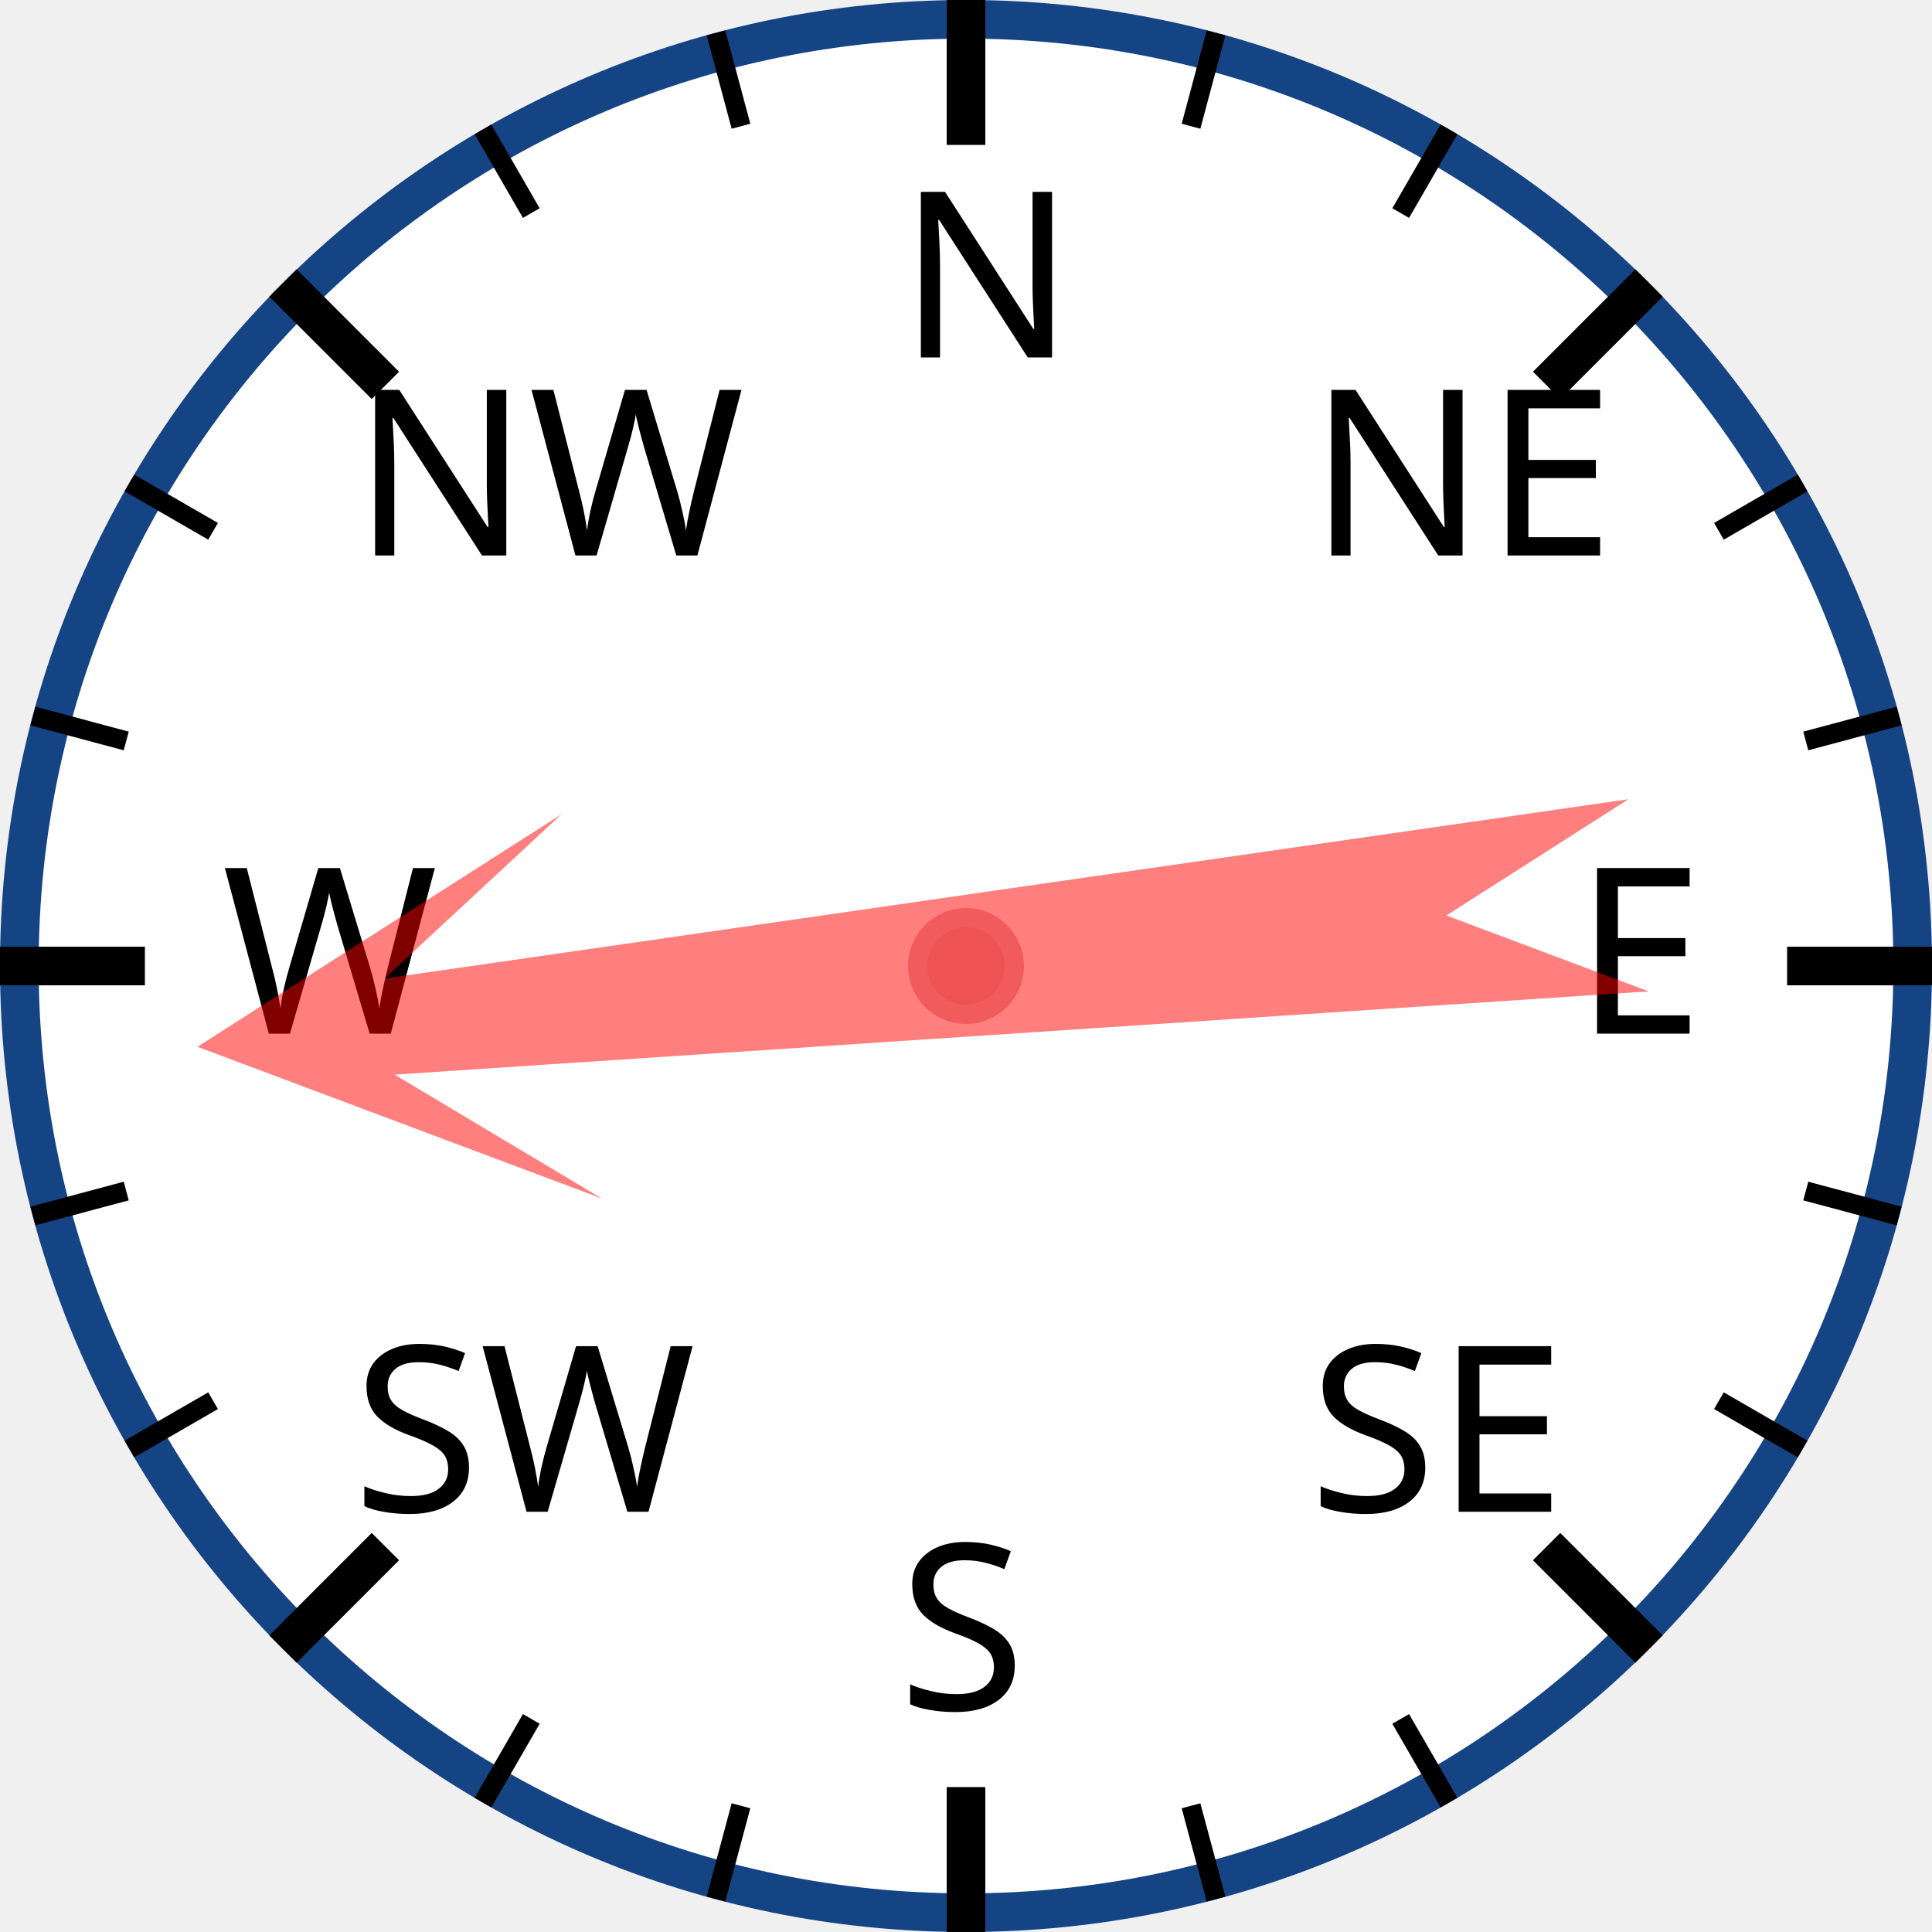
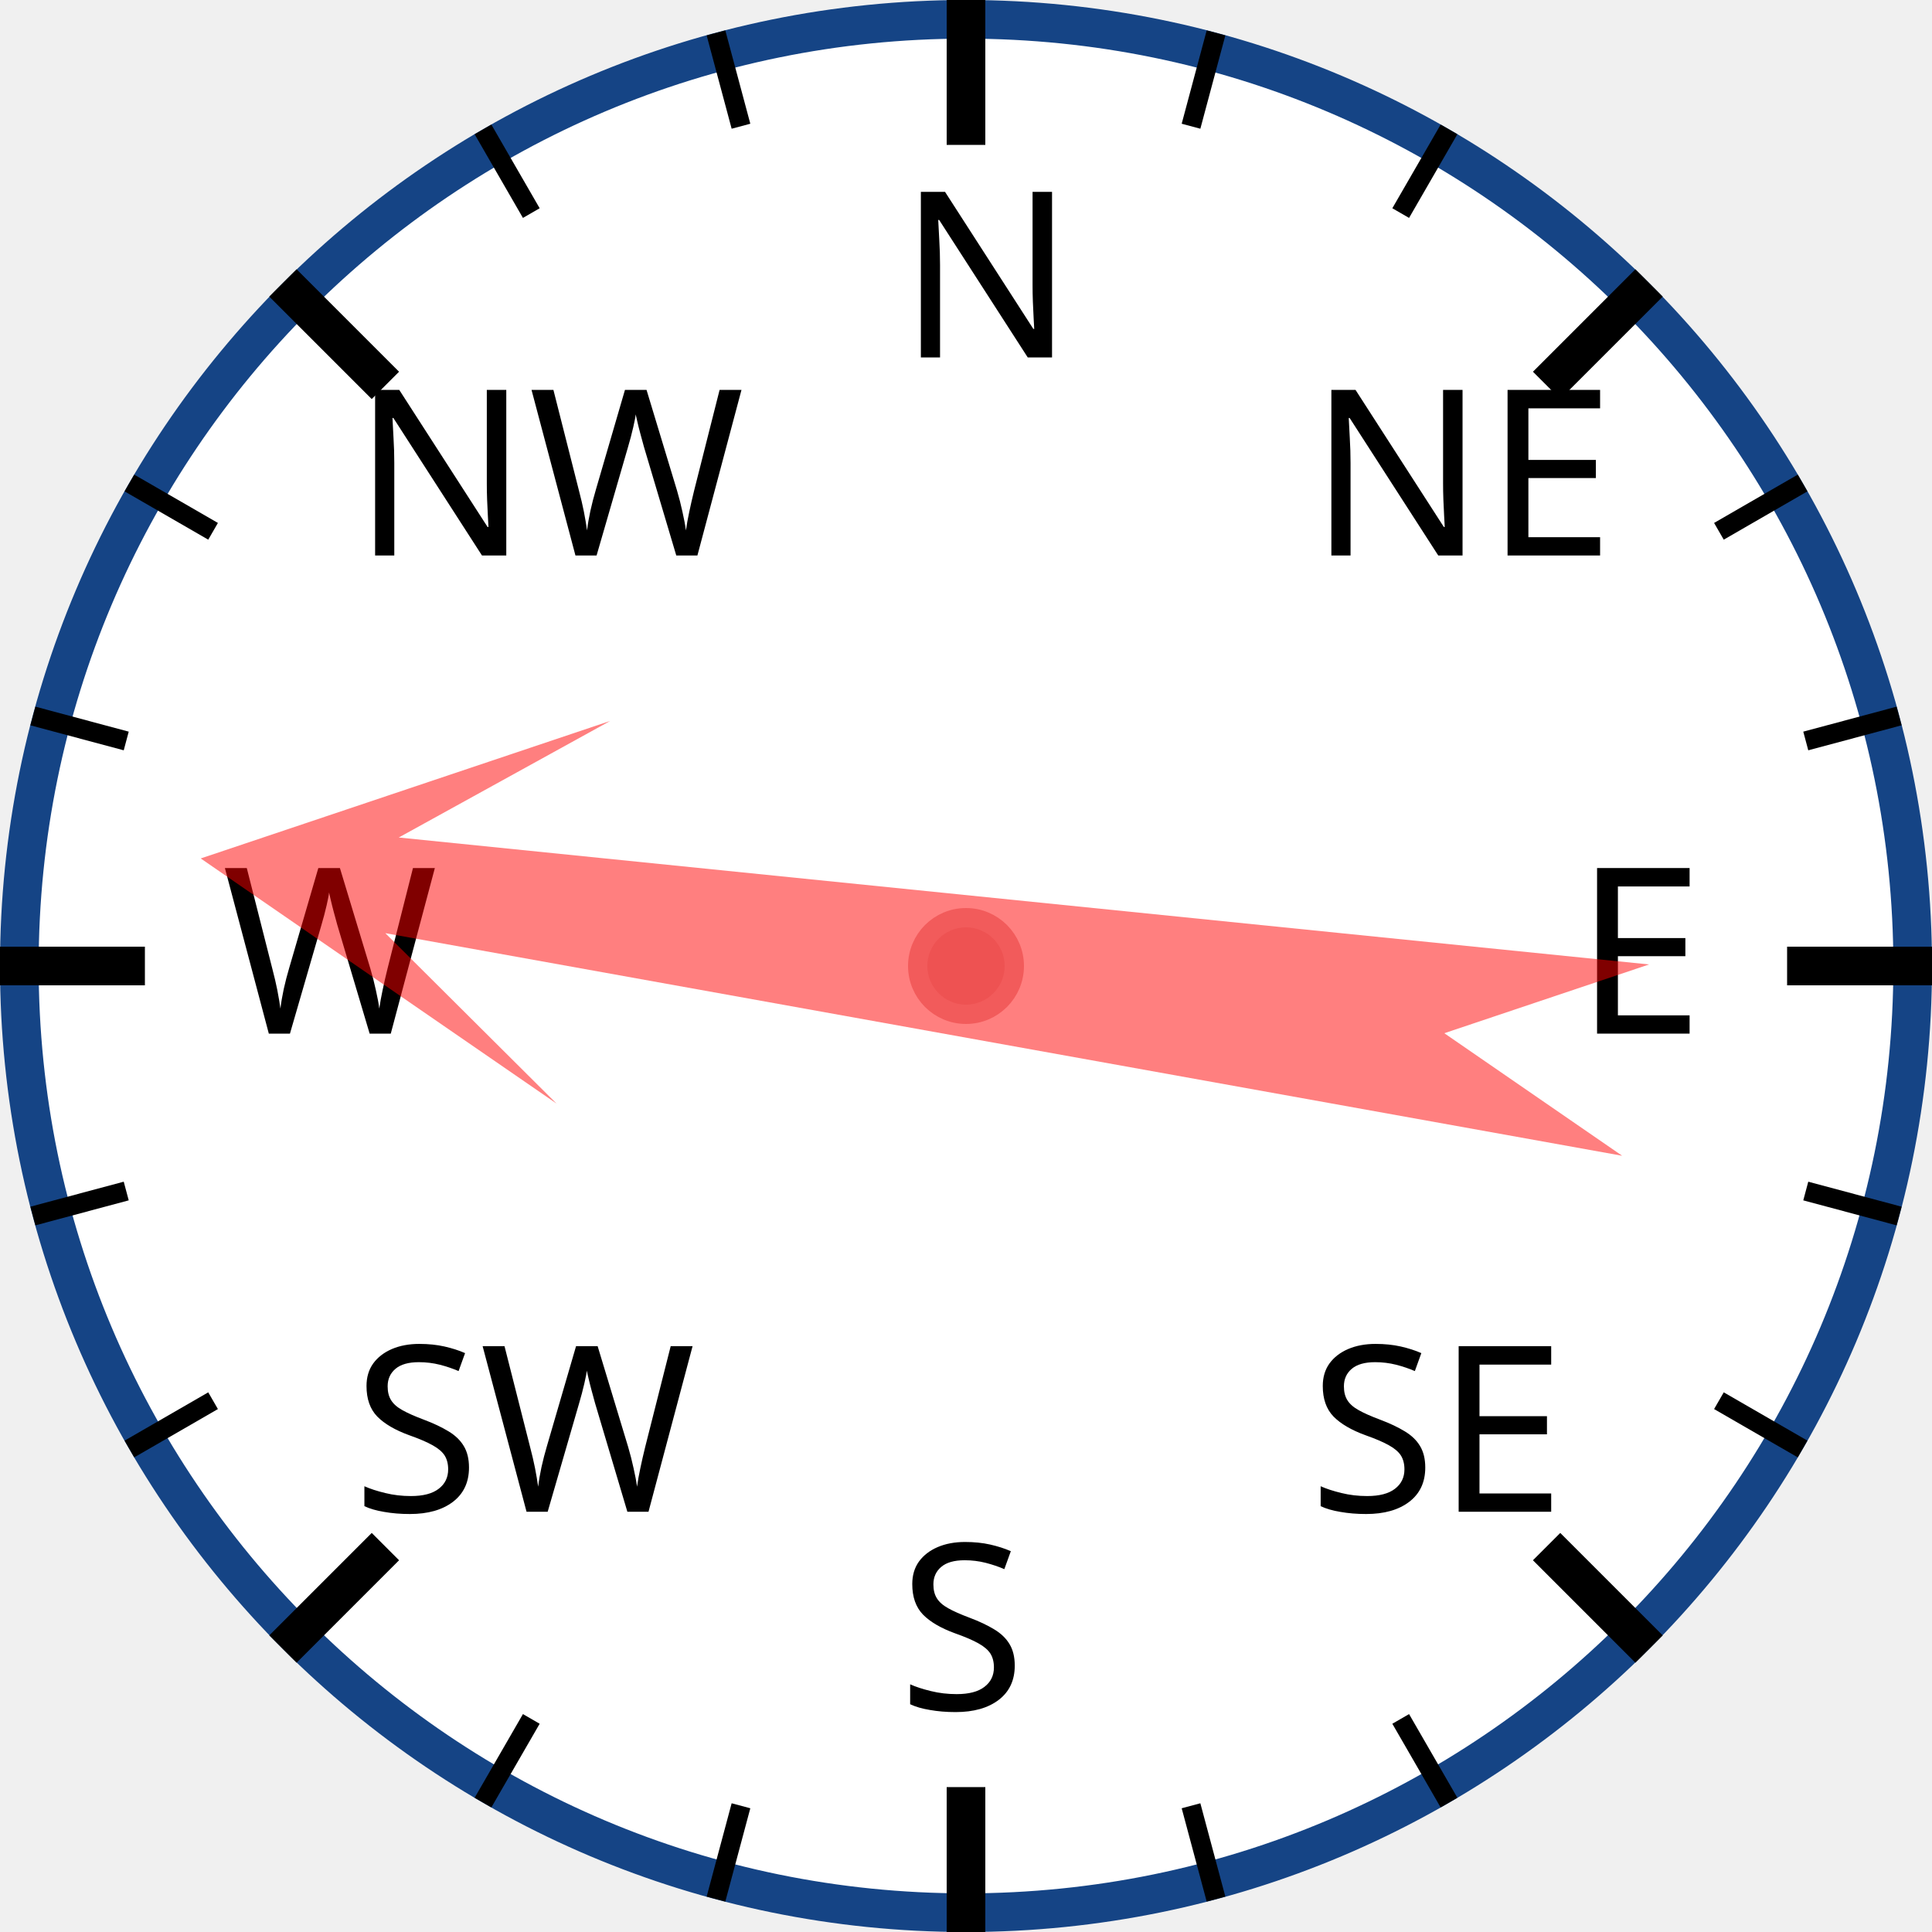
<svg xmlns="http://www.w3.org/2000/svg" width="120px" height="120px" viewBox="0 0 200 200">
  <circle cx="100" cy="100" r="98" style="fill: white; stroke: #154485; stroke-width: 4;" />
  <text x="93.0" y="37.0" style="font-family: sans-serif; font-size: 18pt;">N</text>
  <line x1="100.0" y1="0.0" x2="100.0" y2="15.0" style="stroke: black; stroke-width: 4;" />
  <line x1="74.118" y1="3.407" x2="76.706" y2="13.067" style="stroke: black; stroke-width: 2;" />
  <line x1="50" y1="13.397" x2="55" y2="22.058" style="stroke: black; stroke-width: 2;" />
  <text x="36.503" y="57.503" style="font-family: sans-serif; font-size: 18pt;">NW</text>
  <line x1="29.289" y1="29.289" x2="39.896" y2="39.896" style="stroke: black; stroke-width: 4;" />
  <line x1="13.397" y1="50" x2="22.058" y2="55" style="stroke: black; stroke-width: 2;" />
  <line x1="3.407" y1="74.118" x2="13.067" y2="76.706" style="stroke: black; stroke-width: 2;" />
  <text x="23.0" y="107.0" style="font-family: sans-serif; font-size: 18pt;">W</text>
  <line x1="0.0" y1="100.0" x2="15.0" y2="100.0" style="stroke: black; stroke-width: 4;" />
  <line x1="3.407" y1="125.882" x2="13.067" y2="123.294" style="stroke: black; stroke-width: 2;" />
  <line x1="13.397" y1="150" x2="22.058" y2="145" style="stroke: black; stroke-width: 2;" />
  <text x="36.503" y="156.497" style="font-family: sans-serif; font-size: 18pt;">SW</text>
  <line x1="29.289" y1="170.711" x2="39.896" y2="160.104" style="stroke: black; stroke-width: 4;" />
  <line x1="50" y1="186.603" x2="55" y2="177.942" style="stroke: black; stroke-width: 2;" />
  <line x1="74.118" y1="196.593" x2="76.706" y2="186.933" style="stroke: black; stroke-width: 2;" />
  <text x="93" y="177.0" style="font-family: sans-serif; font-size: 18pt;">S</text>
  <line x1="100" y1="200.0" x2="100" y2="185.0" style="stroke: black; stroke-width: 4;" />
  <line x1="125.882" y1="196.593" x2="123.294" y2="186.933" style="stroke: black; stroke-width: 2;" />
  <line x1="150.0" y1="186.603" x2="145.0" y2="177.942" style="stroke: black; stroke-width: 2;" />
  <text x="135.497" y="156.497" style="font-family: sans-serif; font-size: 18pt;">SE</text>
  <line x1="170.711" y1="170.711" x2="160.104" y2="160.104" style="stroke: black; stroke-width: 4;" />
  <line x1="186.603" y1="150" x2="177.942" y2="145" style="stroke: black; stroke-width: 2;" />
  <line x1="196.593" y1="125.882" x2="186.933" y2="123.294" style="stroke: black; stroke-width: 2;" />
  <text x="163.0" y="107" style="font-family: sans-serif; font-size: 18pt;">E</text>
  <line x1="200.0" y1="100" x2="185.0" y2="100" style="stroke: black; stroke-width: 4;" />
  <line x1="196.593" y1="74.118" x2="186.933" y2="76.706" style="stroke: black; stroke-width: 2;" />
  <line x1="186.603" y1="50" x2="177.942" y2="55" style="stroke: black; stroke-width: 2;" />
  <text x="135.497" y="57.503" style="font-family: sans-serif; font-size: 18pt;">NE</text>
  <line x1="170.711" y1="29.289" x2="160.104" y2="39.896" style="stroke: black; stroke-width: 4;" />
  <line x1="150" y1="13.397" x2="145" y2="22.058" style="stroke: black; stroke-width: 2;" />
  <line x1="125.882" y1="3.407" x2="123.294" y2="13.067" style="stroke: black; stroke-width: 2;" />
-   <polygon points="100 20 120 60 105 40 110 170 100 150 90 170 95 40 80 60" style="fill: red; fill-opacity: 0.5;" transform="rotate(264,100,100)" />
+   <polygon points="100 20 120 60 105 40 110 170 100 150 90 170 95 40 80 60" style="fill: red; fill-opacity: 0.5;" transform="rotate(278,100,100)" />
  <circle cx="100" cy="100" r="5" style="fill: #EE5252; stroke: #F25B5B; stroke-width: 2;" />
</svg>
